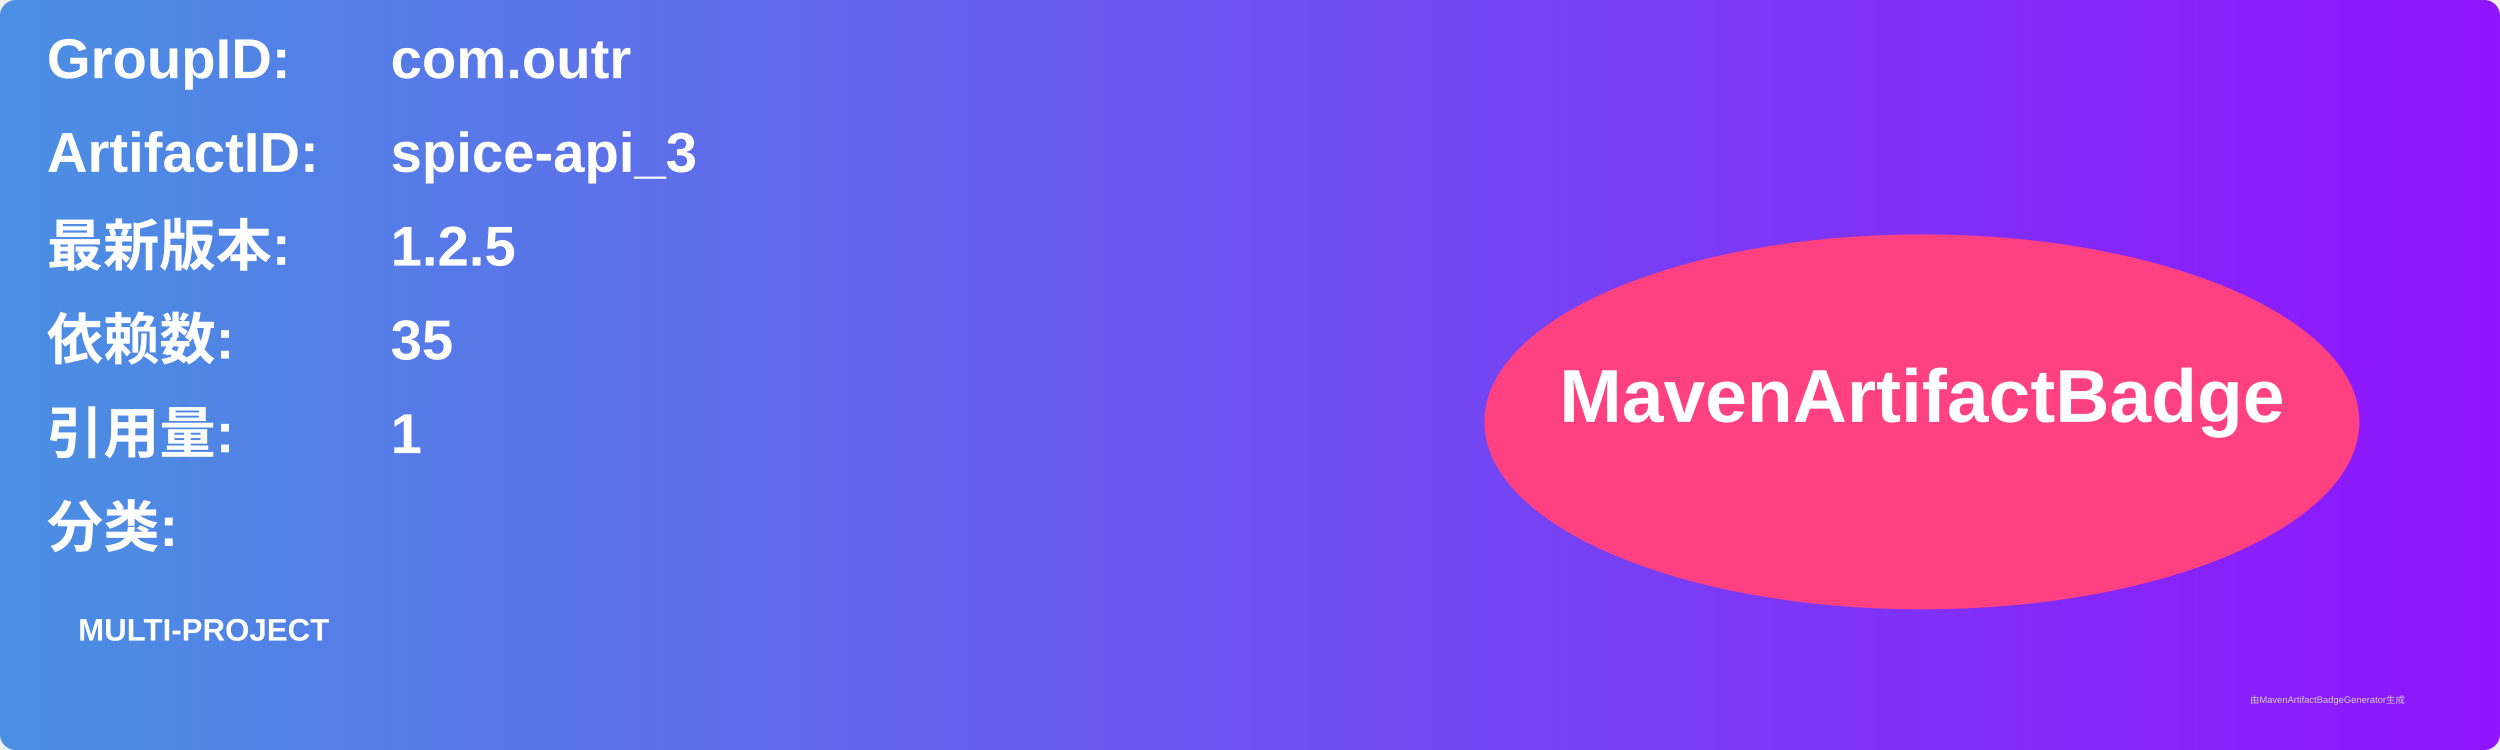
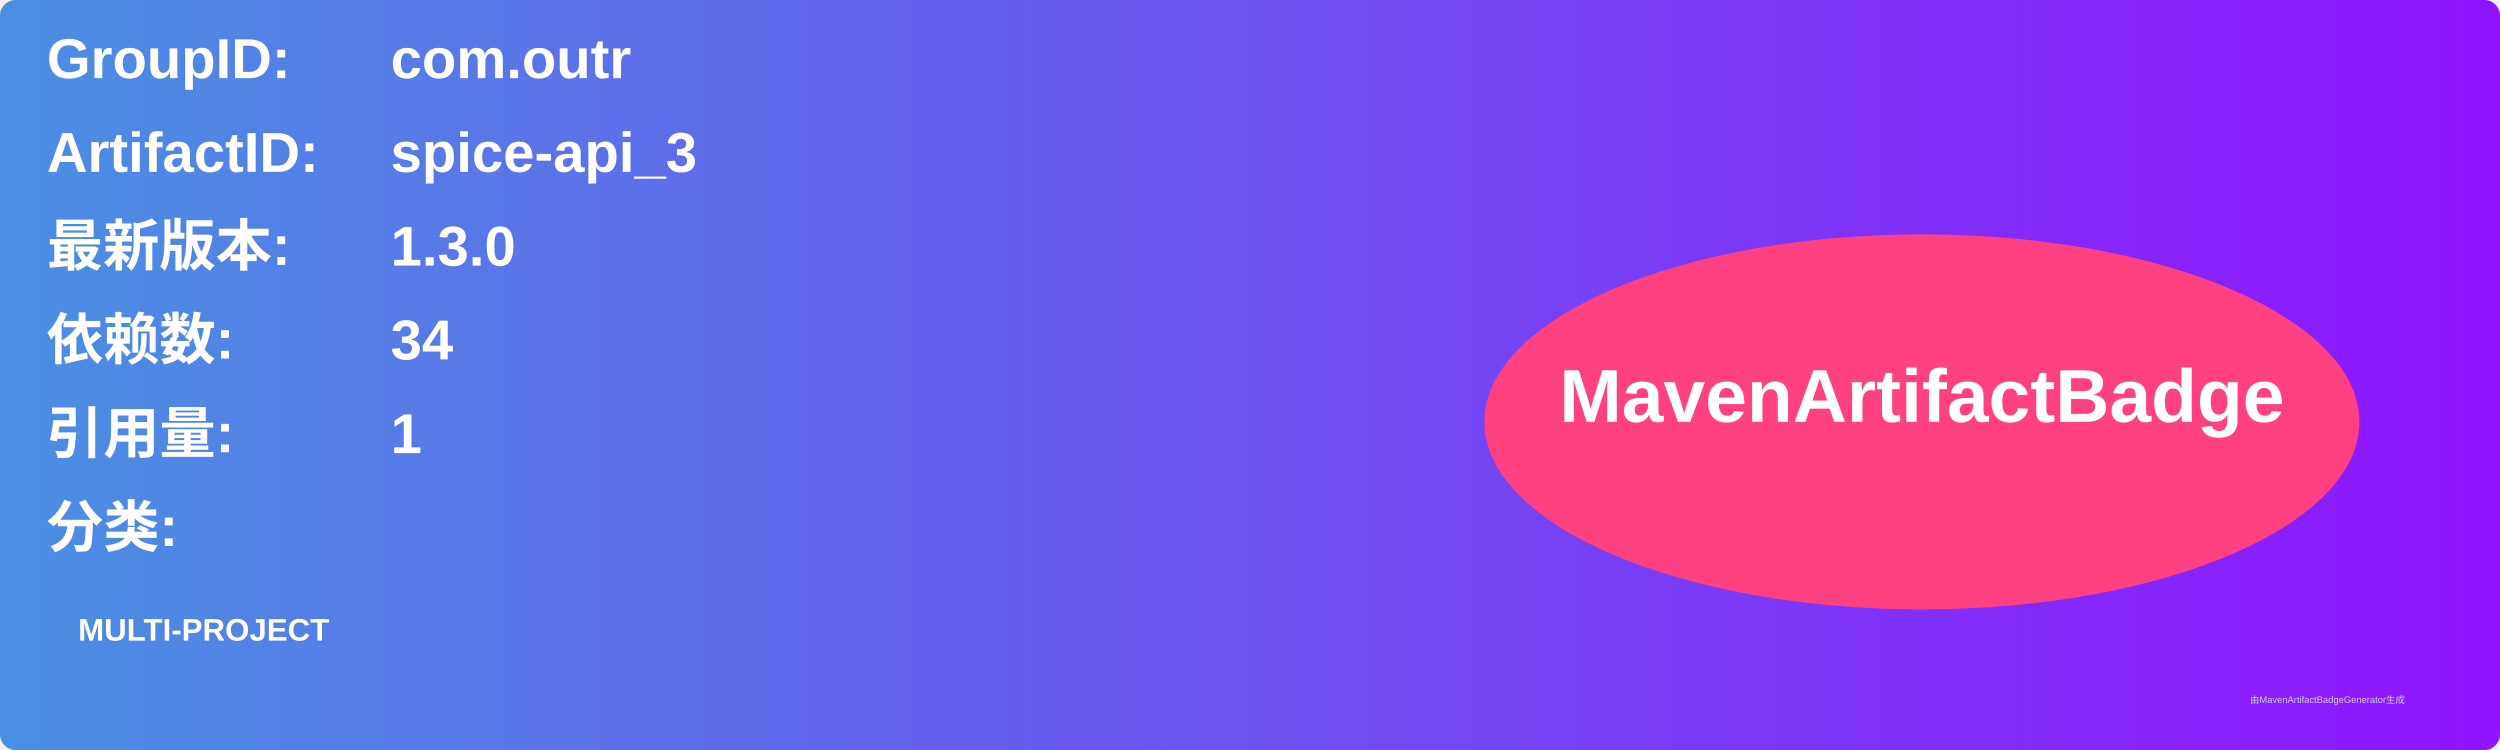
<svg xmlns="http://www.w3.org/2000/svg" width="800" height="240" viewBox="0 0 800 240">
  <linearGradient id="grad" x1="0%" y1="0%" x2="100%" y2="0%">
    <stop offset="0%" stop-color="#4a90e2" />
    <stop offset="100%" stop-color="#9013fe" />
  </linearGradient>
  <rect width="100%" height="100%" rx="5" ry="5" fill="url(#grad)" />
  <g transform="translate(15, 15)">
    <text x="0" y="10" font-family="Arial" font-size="18" fill="white" font-weight="bold" width="260">GroupID:</text>
    <text x="110" y="10" font-family="Arial" font-size="18" fill="white" font-weight="bold" width="460">com.outr</text>
    <text x="0" y="40" font-family="Arial" font-size="18" fill="white" font-weight="bold" width="260">ArtifactID:</text>
    <text x="110" y="40" font-family="Arial" font-size="18" fill="white" font-weight="bold" width="460">spice-api_3</text>
    <text x="0" y="70" font-family="Arial" font-size="18" fill="white" font-weight="bold">最新版本:</text>
    <text x="110" y="70" font-family="Arial" font-size="18" fill="white" font-weight="bold">
-       <tspan font-weight="bold">1.2.5</tspan>
+       <tspan font-weight="bold">1.3.0</tspan>
    </text>
    <text x="0" y="100" font-family="Arial" font-size="18" fill="white" font-weight="bold">依赖数: </text>
    <text x="110" y="100" font-family="Arial" font-size="18" fill="white">
-       <tspan font-weight="bold">35</tspan>
+       <tspan font-weight="bold">34</tspan>
    </text>
    <text x="0" y="130" font-family="Arial" font-size="18" fill="white" font-weight="bold">引用量: </text>
    <text x="110" y="130" font-family="Arial" font-size="18" fill="white">
      <tspan font-weight="bold">1</tspan>
    </text>
    <text x="0" y="160" font-family="Arial" font-size="18" fill="white" font-weight="bold">分类:</text>
    <text x="10" y="190" font-family="Arial" font-size="10" fill="white">
      <tspan font-weight="bold">MULTI-PROJECT</tspan>
    </text>
    <ellipse cx="600" cy="120" rx="140" ry="60" fill="#ff4081" />
    <text x="600" y="120" text-anchor="middle" font-family="Arial" font-size="24" fill="white" font-weight="bold">MavenArtifactBadge</text>
  </g>
  <text x="720" y="225" font-family="Arial" font-size="3" fill="#d0d0d0">由MavenArtifactBadgeGenerator生成</text>
</svg>
